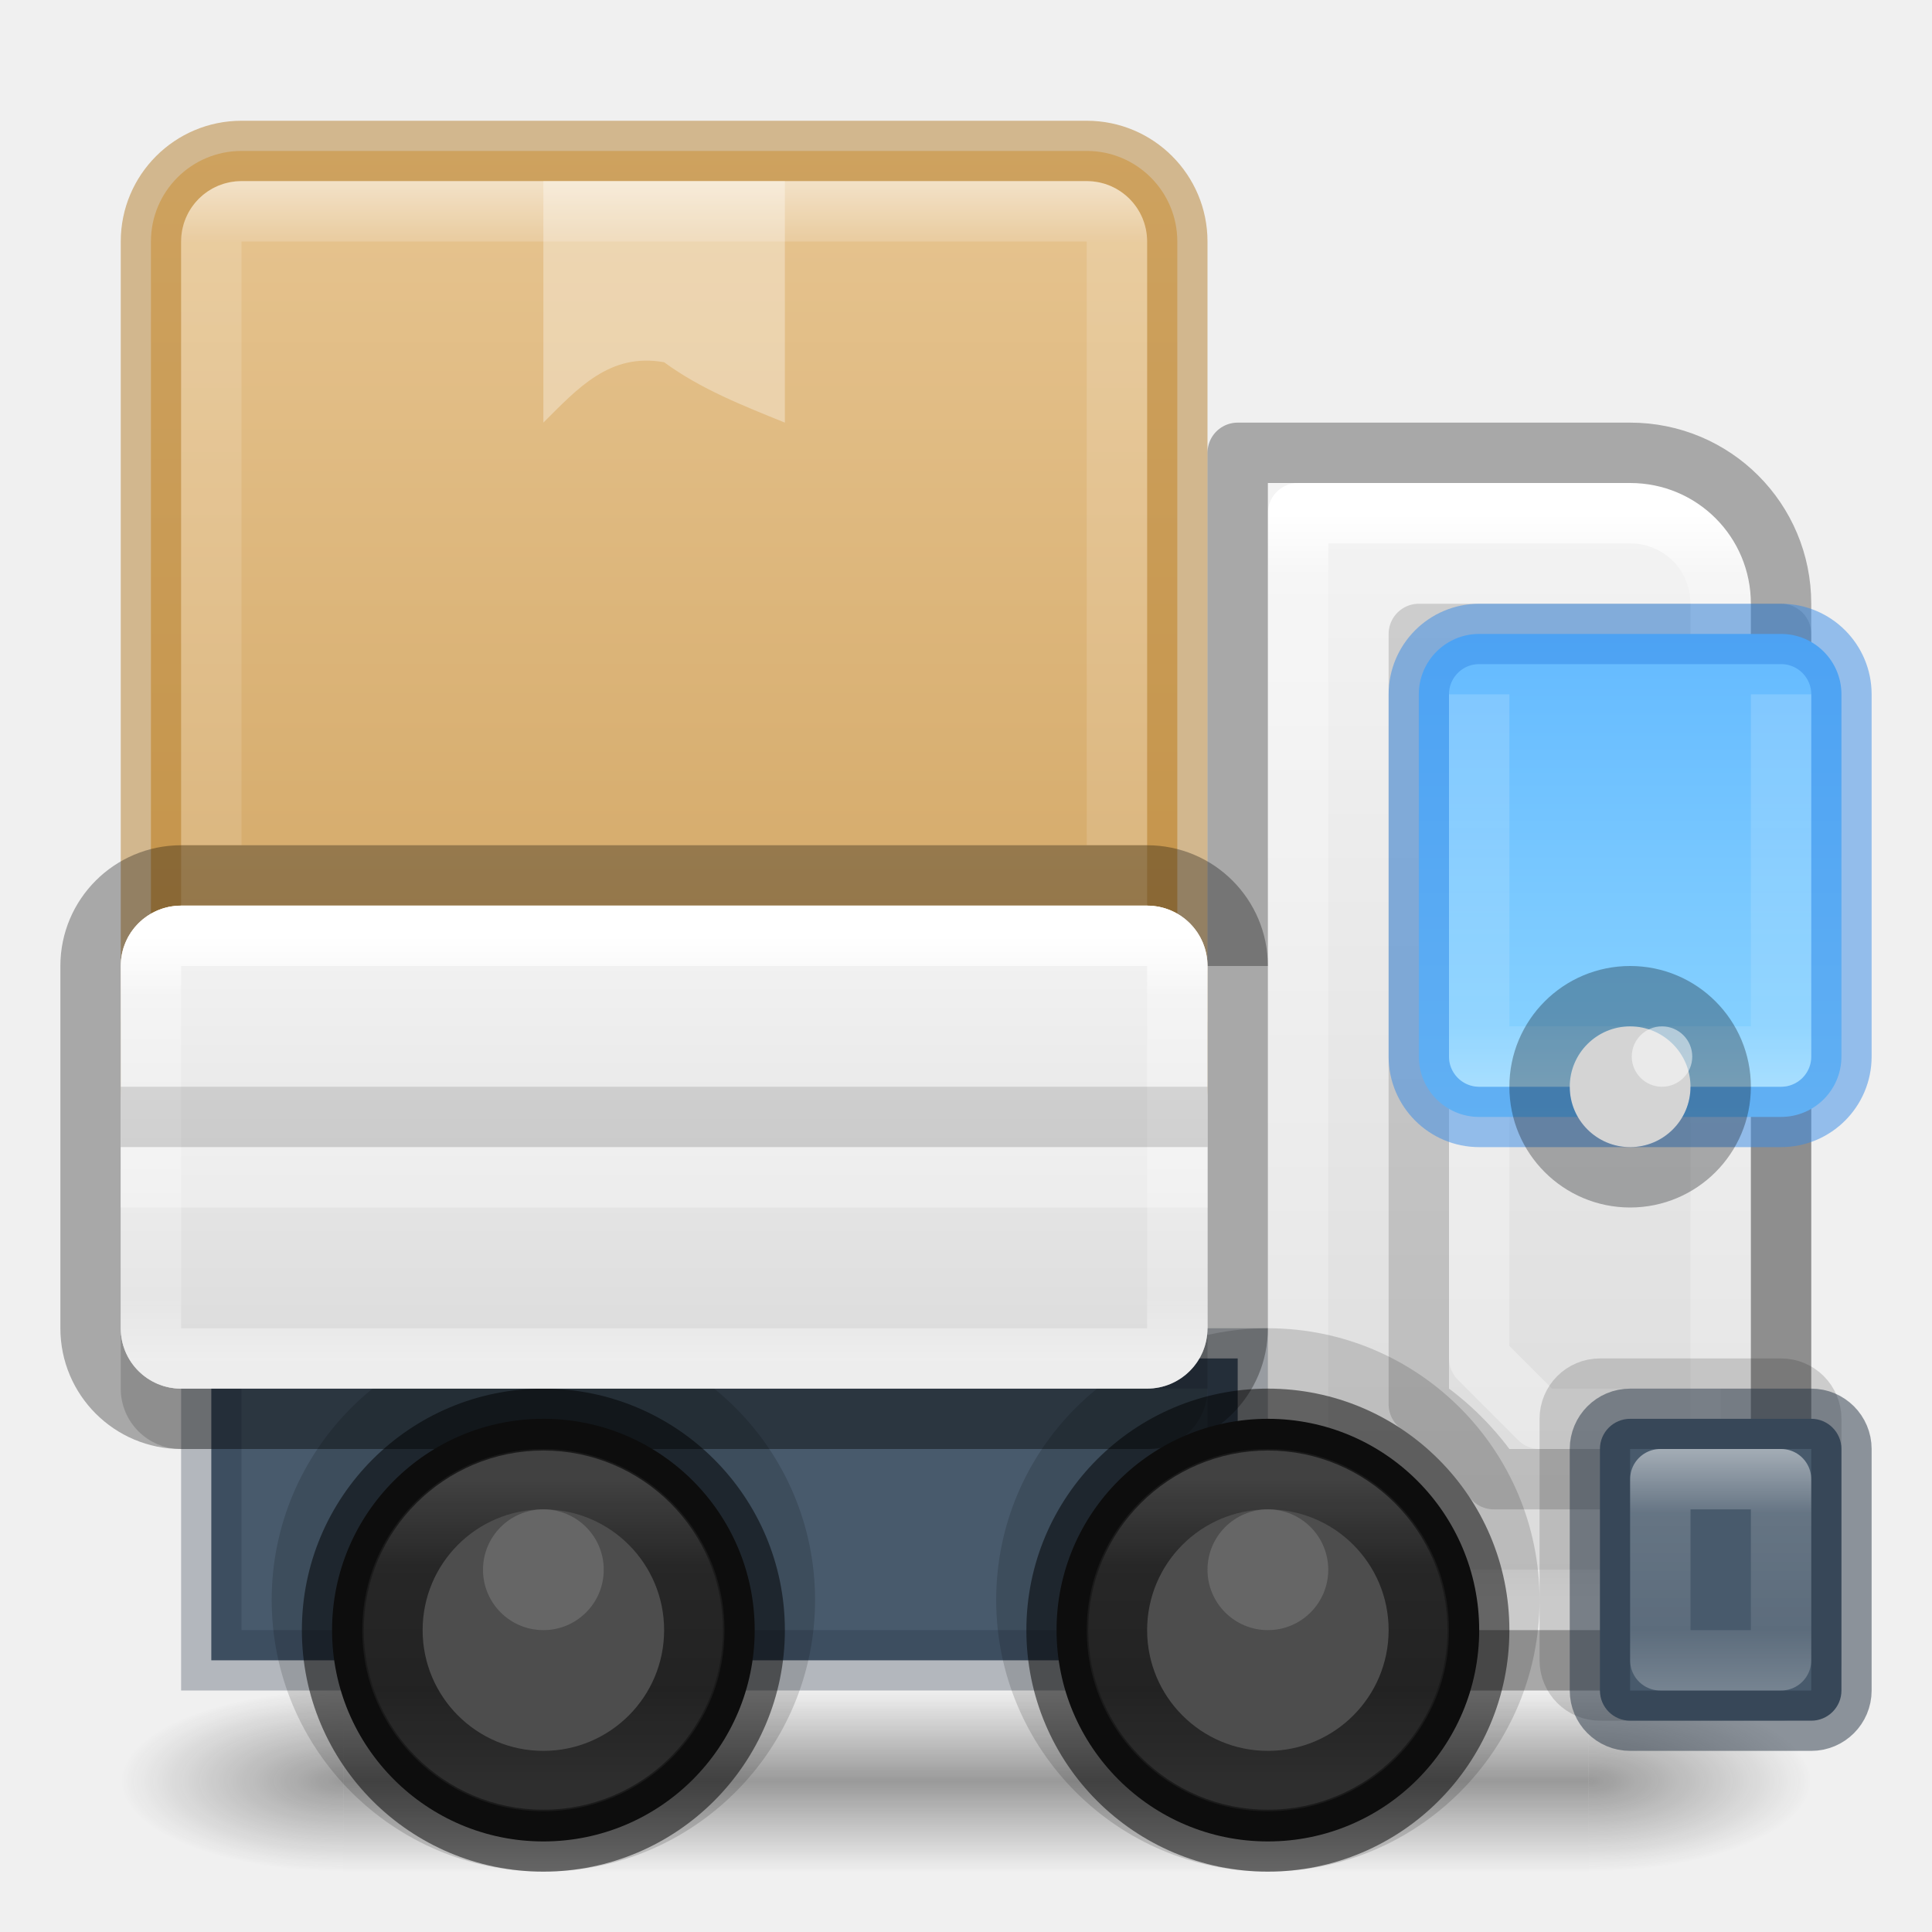
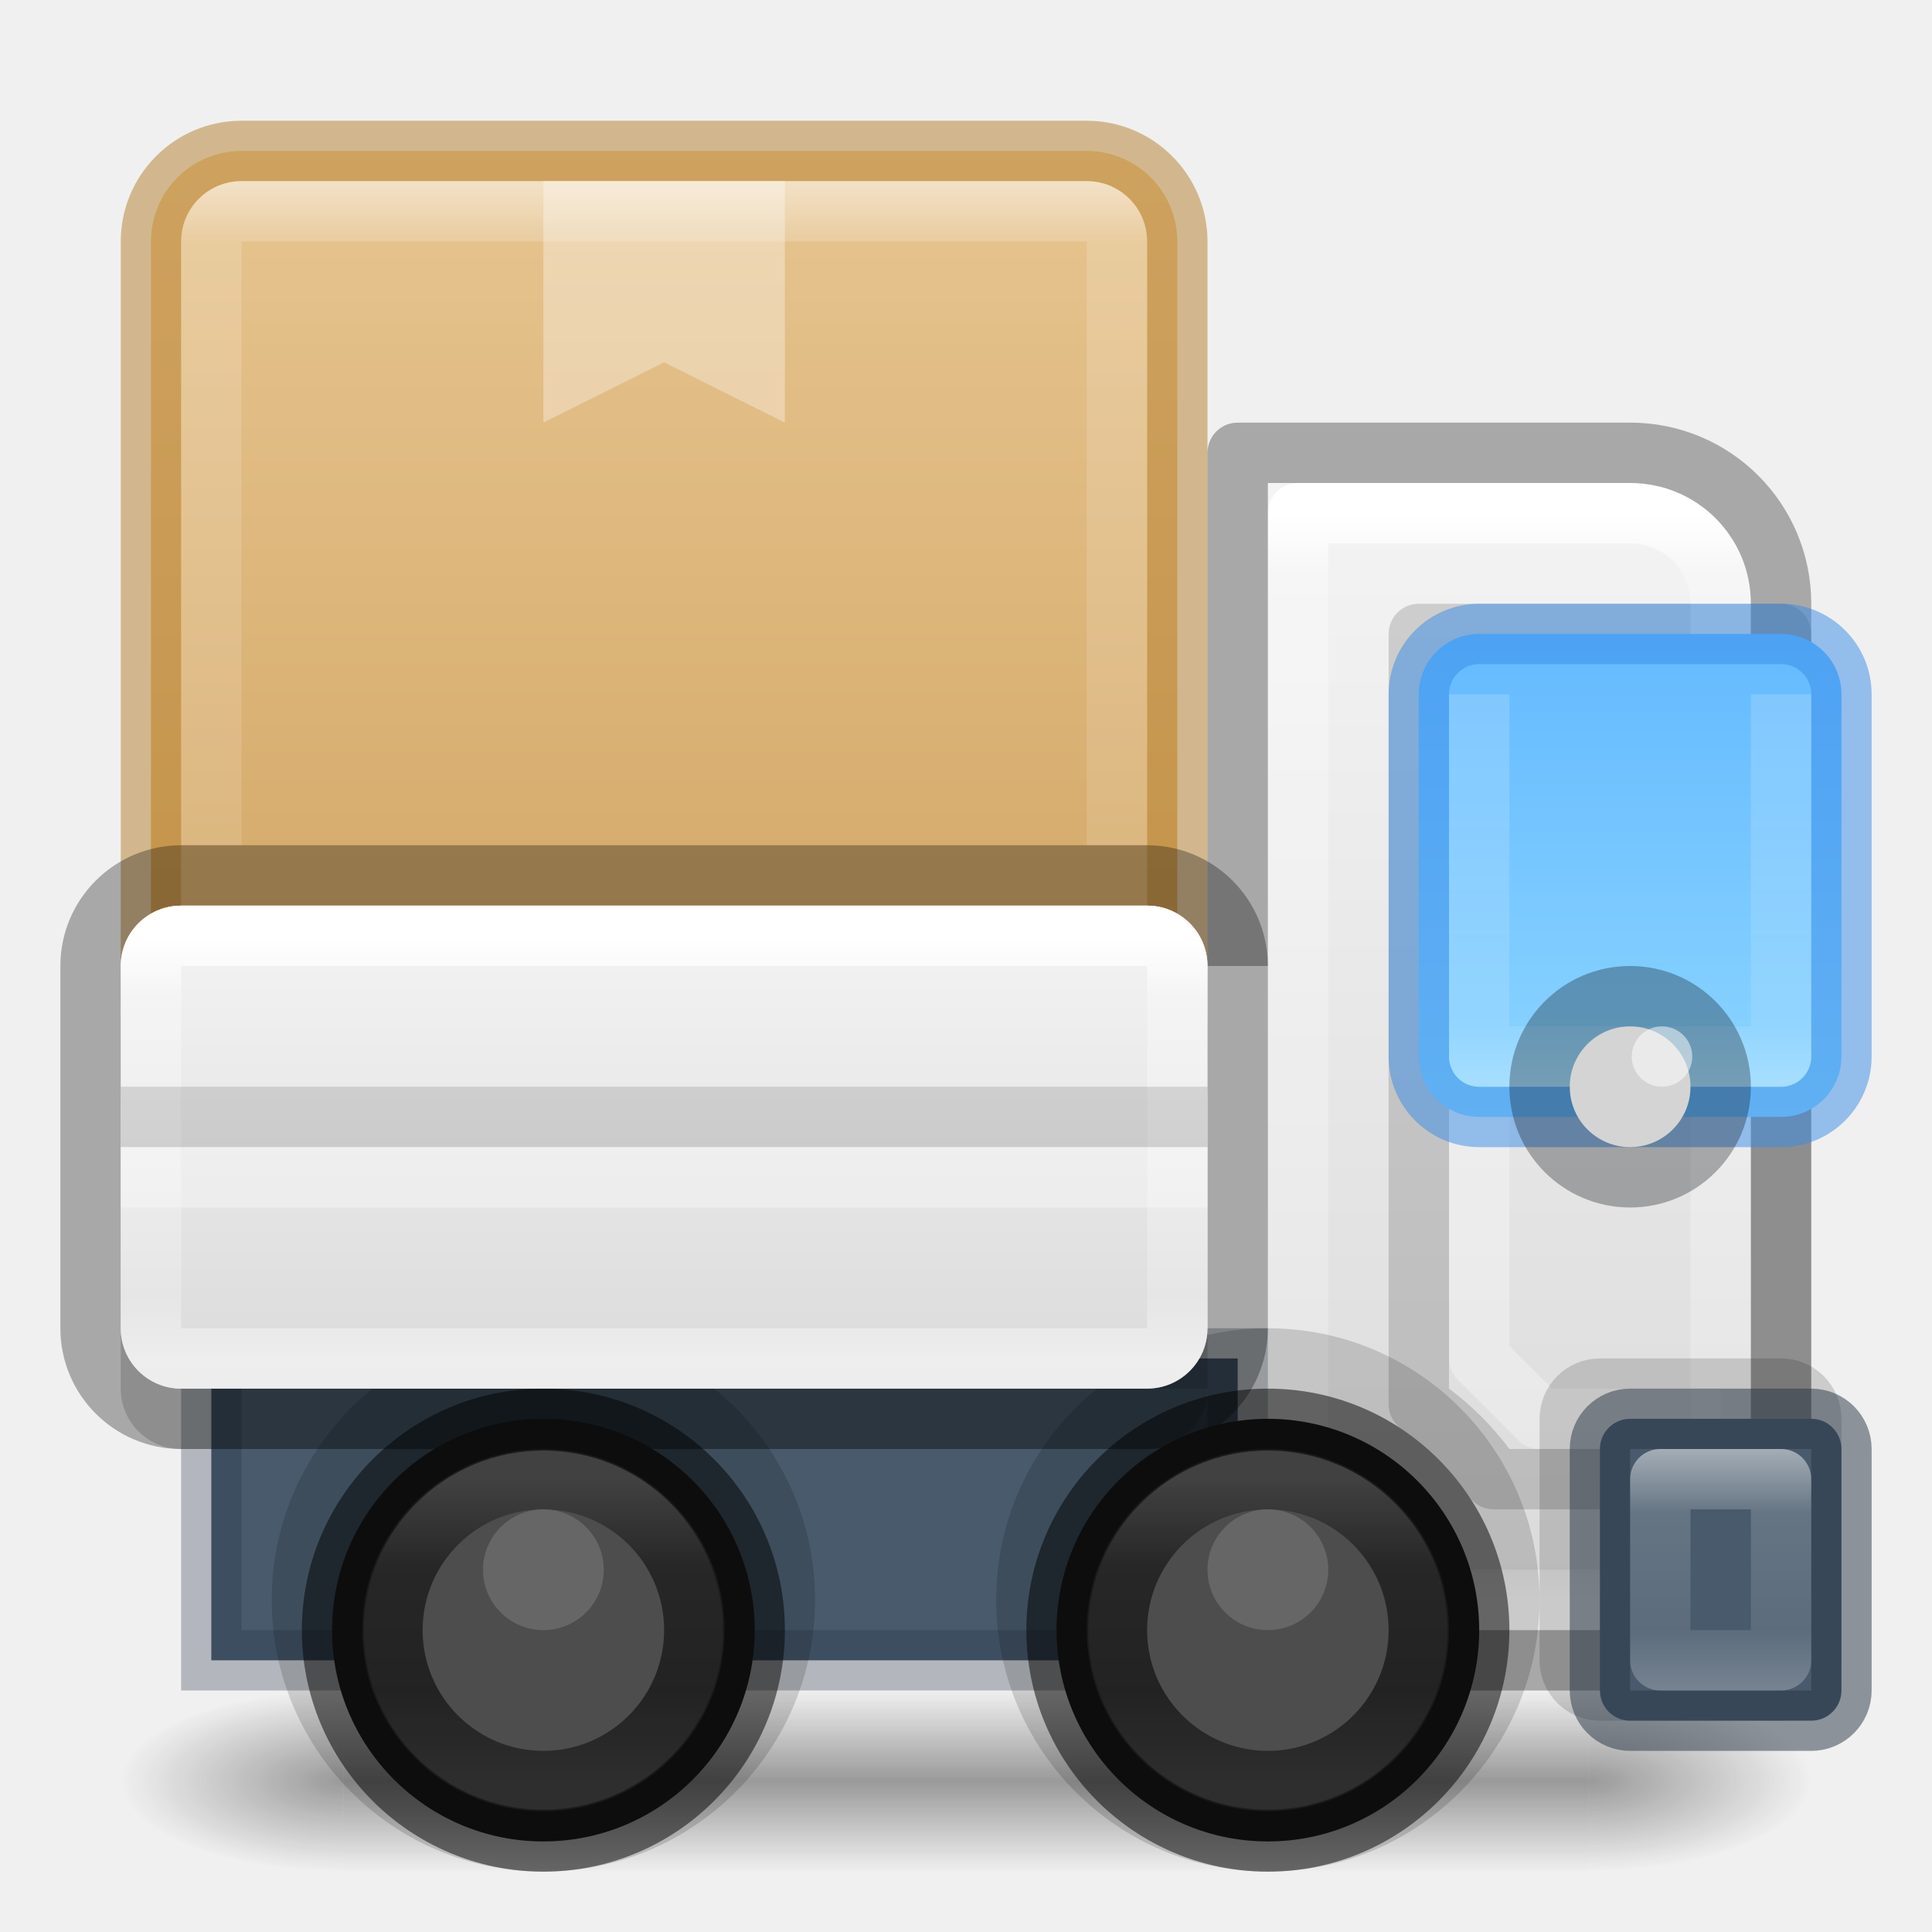
<svg xmlns="http://www.w3.org/2000/svg" xmlns:xlink="http://www.w3.org/1999/xlink" id="svg4434" height="32" width="32" version="1.1" xml:space="preserve">
  <defs id="defs4436">
    <linearGradient id="linearGradient123">
      <stop style="stop-color:#ffffff;stop-opacity:1;" offset="0" id="stop116" />
      <stop style="stop-color:#ffffff;stop-opacity:0.318;" offset="0.267" id="stop117" />
      <stop style="stop-color:#ffffff;stop-opacity:0.218;" offset="0.75" id="stop118" />
      <stop style="stop-color:#ffffff;stop-opacity:0.504;" offset="1" id="stop123" />
    </linearGradient>
    <linearGradient id="linearGradient110">
      <stop style="stop-color:#ffffff;stop-opacity:1;" offset="0" id="stop102" />
      <stop style="stop-color:#ffffff;stop-opacity:0.318;" offset="0.296" id="stop103" />
      <stop style="stop-color:#ffffff;stop-opacity:0.218;" offset="0.698" id="stop104" />
      <stop style="stop-color:#ffffff;stop-opacity:0.504;" offset="1" id="stop109" />
    </linearGradient>
    <linearGradient id="linearGradient94">
      <stop style="stop-color:#ffffff;stop-opacity:1;" offset="0" id="stop89" />
      <stop style="stop-color:#ffffff;stop-opacity:0.318;" offset="0.3" id="stop90" />
      <stop style="stop-color:#ffffff;stop-opacity:0.218;" offset="0.7" id="stop91" />
      <stop style="stop-color:#ffffff;stop-opacity:0.504;" offset="1" id="stop94" />
    </linearGradient>
    <linearGradient id="linearGradient72">
      <stop style="stop-color:#ffffff;stop-opacity:0.318;" offset="0.167" id="stop70" />
      <stop style="stop-color:#ffffff;stop-opacity:0.218;" offset="0.846" id="stop71" />
      <stop style="stop-color:#ffffff;stop-opacity:0.504;" offset="1" id="stop72" />
    </linearGradient>
    <linearGradient id="linearGradient53">
      <stop style="stop-color:#64baff;stop-opacity:1;" offset="0" id="stop57" />
      <stop style="stop-color:#8cd5ff;stop-opacity:1;" offset="1" id="stop58" />
    </linearGradient>
    <linearGradient id="linearGradient50">
      <stop style="stop-color:#ffffff;stop-opacity:1;" offset="0" id="stop30" />
      <stop style="stop-color:#ffffff;stop-opacity:0.318;" offset="0.143" id="stop31" />
      <stop style="stop-color:#ffffff;stop-opacity:0.218;" offset="0.857" id="stop32" />
      <stop style="stop-color:#ffffff;stop-opacity:0.504;" offset="1" id="stop33" />
    </linearGradient>
    <linearGradient id="linearGradient11">
      <stop style="stop-color:#ffffff;stop-opacity:1;" offset="0" id="stop8" />
      <stop style="stop-color:#ffffff;stop-opacity:0.318;" offset="0.056" id="stop9" />
      <stop style="stop-color:#ffffff;stop-opacity:0.218;" offset="0.944" id="stop10" />
      <stop style="stop-color:#ffffff;stop-opacity:0.504;" offset="1" id="stop11" />
    </linearGradient>
    <linearGradient id="linearGradient29">
      <stop style="stop-color:#ffffff;stop-opacity:1;" offset="0" id="stop22" />
      <stop style="stop-color:#ffffff;stop-opacity:0.318;" offset="0.065" id="stop23" />
      <stop style="stop-color:#ffffff;stop-opacity:0.218;" offset="0.933" id="stop24" />
      <stop style="stop-color:#ffffff;stop-opacity:0.504;" offset="1" id="stop29" />
    </linearGradient>
    <linearGradient id="linearGradient1">
      <stop style="stop-color:#e7c591;stop-opacity:1;" offset="0" id="stop1" />
      <stop style="stop-color:#cfa25e;stop-opacity:1;" offset="1" id="stop2" />
    </linearGradient>
    <linearGradient id="linearGradient41">
      <stop style="stop-color:#ed5353;stop-opacity:1;" offset="0" id="stop41" />
      <stop style="stop-color:#c6262e;stop-opacity:1;" offset="1" id="stop42" />
    </linearGradient>
    <linearGradient xlink:href="#linearGradient41" id="linearGradient42" x1="68" y1="25.842" x2="68" y2="118.5" gradientUnits="userSpaceOnUse" />
    <linearGradient id="linearGradient3688-166-749">
      <stop offset="0" style="stop-color:#181818;stop-opacity:1" id="stop2883" />
      <stop offset="1" style="stop-color:#181818;stop-opacity:0" id="stop2885" />
    </linearGradient>
    <linearGradient id="linearGradient3702-501-757">
      <stop offset="0" style="stop-color:#181818;stop-opacity:0" id="stop2895" />
      <stop offset="0.5" style="stop-color:#181818;stop-opacity:1" id="stop2897" />
      <stop offset="1" style="stop-color:#181818;stop-opacity:0" id="stop2899" />
    </linearGradient>
    <linearGradient id="linearGradient54">
      <stop style="stop-color:#f4f4f4;stop-opacity:1;" offset="0" id="stop55" />
      <stop style="stop-color:#dadada;stop-opacity:1;" offset="1" id="stop56" />
    </linearGradient>
    <linearGradient xlink:href="#linearGradient1" id="linearGradient18" x1="11" y1="2.5" x2="11" y2="19.5" gradientUnits="userSpaceOnUse" />
    <linearGradient xlink:href="#linearGradient29" id="linearGradient22" x1="11" y1="3" x2="11" y2="18.5" gradientUnits="userSpaceOnUse" />
    <linearGradient xlink:href="#linearGradient54" id="linearGradient49" x1="11" y1="15" x2="11" y2="23" gradientUnits="userSpaceOnUse" />
    <linearGradient xlink:href="#linearGradient54" id="linearGradient6" x1="25" y1="8" x2="25" y2="27" gradientUnits="userSpaceOnUse" />
    <linearGradient xlink:href="#linearGradient11" id="linearGradient8" x1="25" y1="8.5" x2="25" y2="26.5" gradientUnits="userSpaceOnUse" />
    <linearGradient xlink:href="#linearGradient50" id="linearGradient30" x1="10.5" y1="15.5" x2="10.5" y2="22.5" gradientUnits="userSpaceOnUse" />
    <linearGradient xlink:href="#linearGradient53" id="linearGradient58" x1="27.5" y1="10.5" x2="27.5" y2="18.5" gradientUnits="userSpaceOnUse" />
    <linearGradient xlink:href="#linearGradient72" id="linearGradient69" x1="27.5" y1="11.5" x2="27.5" y2="18" gradientUnits="userSpaceOnUse" />
    <linearGradient xlink:href="#linearGradient94" id="linearGradient84" x1="21" y1="24.5" x2="21" y2="29.5" gradientUnits="userSpaceOnUse" />
    <linearGradient xlink:href="#linearGradient110" id="linearGradient86" x1="9" y1="24.525" x2="9" y2="29.5" gradientUnits="userSpaceOnUse" />
    <linearGradient xlink:href="#linearGradient123" id="linearGradient116" x1="28.5" y1="24" x2="28.5" y2="28" gradientUnits="userSpaceOnUse" />
    <radialGradient xlink:href="#linearGradient3688-166-749" id="radialGradient137" gradientUnits="userSpaceOnUse" gradientTransform="matrix(2.003784,0,0,1.4,27.98813,-17.4)" cx="4.993" cy="43.5" fx="4.993" fy="43.5" r="2.5" />
    <radialGradient xlink:href="#linearGradient3688-166-749" id="radialGradient138" gradientUnits="userSpaceOnUse" gradientTransform="matrix(2.003784,0,0,1.4,-20.01187,-104.4)" cx="4.993" cy="43.5" fx="4.993" fy="43.5" r="2.5" />
    <linearGradient xlink:href="#linearGradient3702-501-757" id="linearGradient138" gradientUnits="userSpaceOnUse" x1="25.058" y1="47.028" x2="25.058" y2="39.999" />
    <linearGradient xlink:href="#linearGradient41" id="linearGradient139" gradientUnits="userSpaceOnUse" x1="68" y1="25.842" x2="68" y2="118.5" />
  </defs>
  <g style="display:inline" id="g137" transform="matrix(0.6999997,0,0,0.3333336,-0.7999998,15.33333)">
    <g style="opacity:0.4" id="g136" transform="matrix(1.052632,0,0,1.285713,-1.263158,-13.42854)">
      <rect style="fill:url(#radialGradient137);fill-opacity:1;stroke:none" id="rect134" y="40" x="38" height="7" width="5" />
      <rect style="fill:url(#radialGradient138);fill-opacity:1;stroke:none" id="rect135" transform="scale(-1)" y="-47" x="-10" height="7" width="5" />
      <rect style="fill:url(#linearGradient138);fill-opacity:1;stroke:none" id="rect136" y="40" x="10" height="7" width="28" />
    </g>
  </g>
  <path id="path1" style="fill:url(#linearGradient6);stroke:none;stroke-linejoin:round;stroke-opacity:0.304" d="m 21,8 h 6 c 1.108,0 2,0.892 2,2 v 17 h -8 z" />
  <path style="opacity:0.315;fill:none;fill-opacity:1;stroke:#ffffff;stroke-width:1;stroke-linejoin:round;stroke-dasharray:none;stroke-opacity:1" d="m 28.5,23.5 h -3 l -1,-1 v -5" id="path77" />
  <path id="rect74" style="opacity:0.15;fill:none;stroke:#000000;stroke-linejoin:round" d="M 23.5,10.5 V 23.258 A 4.5,4.5 0 0 1 24.742,24.5 H 29.5 v -14 z" />
  <path id="path6" style="fill:none;fill-opacity:1;stroke:url(#linearGradient8);stroke-linejoin:round" d="M 21.5,8.5 H 27 c 0.832,0 1.5,0.668 1.5,1.5 v 16.5 h -7 z" />
  <rect style="fill:#485a6c;stroke:#273445;stroke-opacity:0.304" id="rect17" width="17" height="5" x="3.5" y="22.5" rx="0" ry="0" />
  <circle style="opacity:0.15;fill:#000000;fill-opacity:1;stroke:#000000;stroke-width:2;stroke-dasharray:none;stroke-opacity:1" id="circle131" cx="9" cy="26.5" r="3.5" />
  <rect style="opacity:0.15;fill:#000000;fill-opacity:1;stroke:none;stroke-opacity:1" id="rect132" width="18" height="8" x="2" y="16" rx="1" ry="1" />
  <circle style="opacity:0.15;fill:#000000;fill-opacity:1;stroke:#000000;stroke-width:2;stroke-dasharray:none;stroke-opacity:1" id="circle130" cx="21" cy="26.5" r="3.5" />
  <g id="g41" style="fill:url(#linearGradient139);fill-opacity:1;stroke:none" transform="matrix(0.5000003,0,0,0.5000003,-8.32e-6,-0.3299206)" />
  <g id="g15" transform="matrix(1.350001,0,0,0.2777801,68.60003,47.11561)">
    <g id="g14" transform="matrix(1.0526,0,0,1.2857,-1.2632,-13.429)" style="opacity:0.4" />
  </g>
  <g id="g41-1" style="fill:url(#linearGradient42);fill-opacity:1;stroke:none" transform="matrix(0.75,0,0,0.75,-32,-0.4948594)" />
  <g id="g15-8" transform="matrix(2.025,0,0,0.41667,70.9,70.67339)">
    <g id="g14-7" transform="matrix(1.0526,0,0,1.2857,-1.2632,-13.429)" style="opacity:0.4" />
  </g>
  <rect style="fill:url(#linearGradient18);fill-opacity:1;stroke:#b6802e;stroke-opacity:0.498" id="rect11" width="17" height="17" x="2.5" y="2.5" rx="1.5" ry="1.5" />
  <path id="rect18" style="opacity:0.5;fill:none;stroke:url(#linearGradient22)" d="M 3.5,14 V 4 C 3.5,3.723 3.723,3.5 4,3.5 h 14 c 0.277,0 0.5,0.223 0.5,0.5 v 10" />
  <rect style="fill:none;stroke:#000000;stroke-opacity:0.304" id="rect15" width="19" height="9" x="1.5" y="14.5" rx="1.5" ry="1.5" />
  <path id="rect16" style="fill:none;stroke:#000000;stroke-linejoin:round;stroke-opacity:0.304" d="M 20.5,16 V 7.5 H 27 c 1.385,0 2.5,1.115 2.5,2.5 v 17.5 h -9" />
  <circle style="fill:#1a1a1a;stroke:#000000;stroke-opacity:0.502" id="path17" cx="9" cy="27" r="3.5" />
  <circle style="fill:#1a1a1a;stroke:#000000;stroke-opacity:0.5" id="circle17" cx="21" cy="27" r="3.5" />
  <rect style="opacity:0.15;fill:#000000;fill-opacity:1;stroke:#000000;stroke-opacity:1" id="rect128" width="4" height="5" x="26" y="23" rx="0.5" ry="0.5" />
  <rect style="opacity:1;fill:#485a6c;fill-opacity:1;stroke:#273445;stroke-opacity:0.503" id="rect29" width="4" height="5" x="26.5" y="23.5" rx="0.5" ry="0.5" />
  <rect style="opacity:1;fill:url(#linearGradient49);fill-opacity:1;stroke:none;stroke-opacity:1" id="rect30" width="18" height="8" x="2" y="15" rx="1" ry="1" />
  <rect style="opacity:1;fill:none;fill-opacity:1;stroke:url(#linearGradient30);stroke-opacity:1" id="rect19" width="17" height="7" x="2.5" y="15.5" rx="0.5" ry="0.5" />
  <path style="opacity:1;fill:none;fill-opacity:1;stroke:#000000;stroke-linejoin:round;stroke-opacity:0.122" d="M 2,18.5 H 20" id="path50" />
  <path style="opacity:1;fill:none;fill-opacity:1;stroke:#ffffff;stroke-linejoin:round;stroke-opacity:0.318" d="M 2,19.5 H 20" id="path51" />
  <rect style="fill:url(#linearGradient58);stroke:#3689e6;stroke-linejoin:round;stroke-opacity:0.496" id="rect50" width="7" height="8" x="23.5" y="10.5" rx="1" ry="1" />
  <path id="rect58" style="opacity:0.5;fill:none;stroke:url(#linearGradient69);stroke-linejoin:round" d="m 29.5,11.5 v 6 h -5 v -6" />
  <circle style="opacity:0.17;fill:none;fill-opacity:1;stroke:url(#linearGradient86);stroke-width:1;stroke-linejoin:round;stroke-dasharray:none" id="path78" cx="9" cy="27" r="2.475" />
  <circle style="opacity:0.17;fill:none;fill-opacity:1;stroke:url(#linearGradient84);stroke-width:1;stroke-linejoin:round;stroke-dasharray:none" id="path79" cx="21" cy="27" r="2.475" />
  <circle style="opacity:1;fill:#4d4d4d;fill-opacity:1;stroke:none;stroke-width:2;stroke-linejoin:round;stroke-dasharray:none;stroke-opacity:1" id="path110" cx="9" cy="27" r="2" />
  <circle style="opacity:1;fill:#4d4d4d;fill-opacity:1;stroke:none;stroke-width:2;stroke-linejoin:round;stroke-dasharray:none;stroke-opacity:1" id="circle112" cx="21" cy="27" r="2" />
  <rect style="opacity:0.5;fill:none;fill-opacity:1;stroke:url(#linearGradient116);stroke-width:1;stroke-linejoin:round;stroke-dasharray:none;stroke-opacity:1" id="rect112" width="2" height="3" x="27.5" y="24.5" rx="0" ry="0" />
  <circle style="opacity:1;fill:#d4d4d4;fill-opacity:1;stroke:none;stroke-width:1;stroke-linejoin:round;stroke-dasharray:none;stroke-opacity:1;paint-order:stroke markers fill" id="path132" cx="27" cy="18" r="1" />
  <circle style="opacity:0.3;fill:none;fill-opacity:1;stroke:#000206;stroke-width:1;stroke-linejoin:round;stroke-dasharray:none;stroke-opacity:1;paint-order:stroke markers fill" id="path133" cx="27" cy="18" r="1.5" />
-   <path id="rect133" style="opacity:0.323;fill:#ffffff;stroke-linejoin:round;paint-order:stroke markers fill" d="m 9,3 h 4 V 7 C 12.307,6.719 11.609,6.446 11,6 10.096,5.836 9.56,6.443 9,7 Z" />
+   <path id="rect133" style="opacity:0.323;fill:#ffffff;stroke-linejoin:round;paint-order:stroke markers fill" d="m 9,3 h 4 V 7 L 11,6 9,7 Z" />
  <ellipse style="opacity:0.5;fill:#ffffff;fill-opacity:1;stroke:none;stroke-width:1;stroke-linejoin:round;stroke-dasharray:none;stroke-opacity:1;paint-order:stroke markers fill" id="path134" cx="27.528" cy="17.5" rx="0.501" ry="0.5" />
  <circle style="opacity:1;fill:#666666;stroke:none;stroke-linejoin:round;stroke-opacity:0.502;paint-order:markers stroke fill" id="path2" cx="21" cy="26" r="1" />
  <circle style="opacity:1;fill:#666666;stroke:none;stroke-linejoin:round;stroke-opacity:0.502;paint-order:markers stroke fill" id="path3" cx="9" cy="26" r="1" />
</svg>
